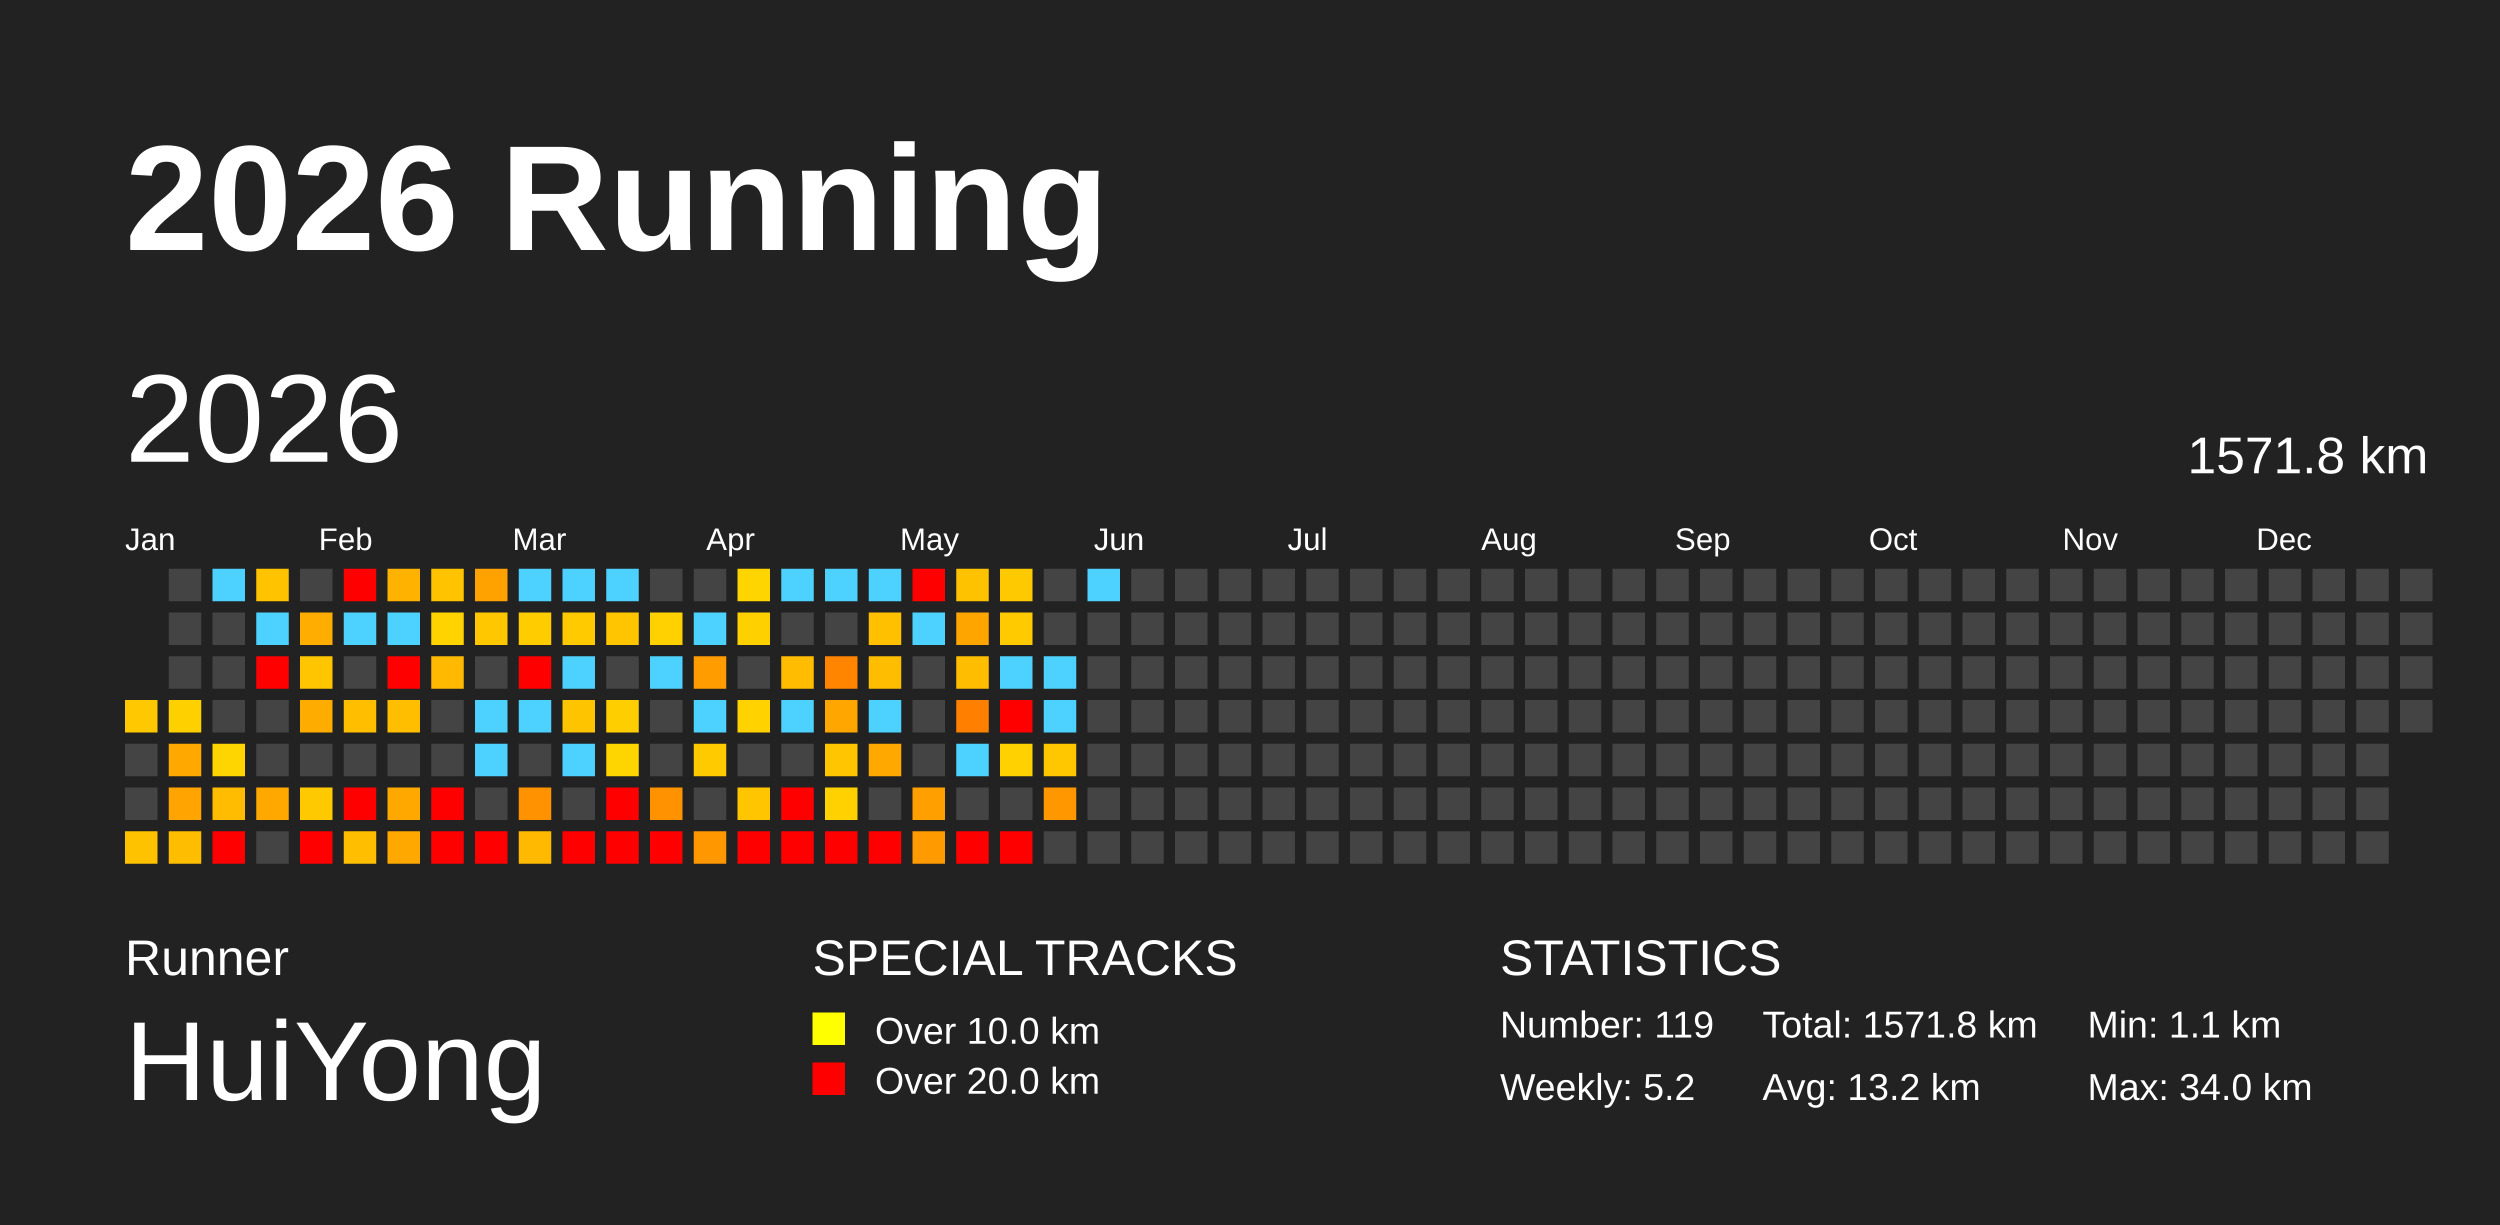
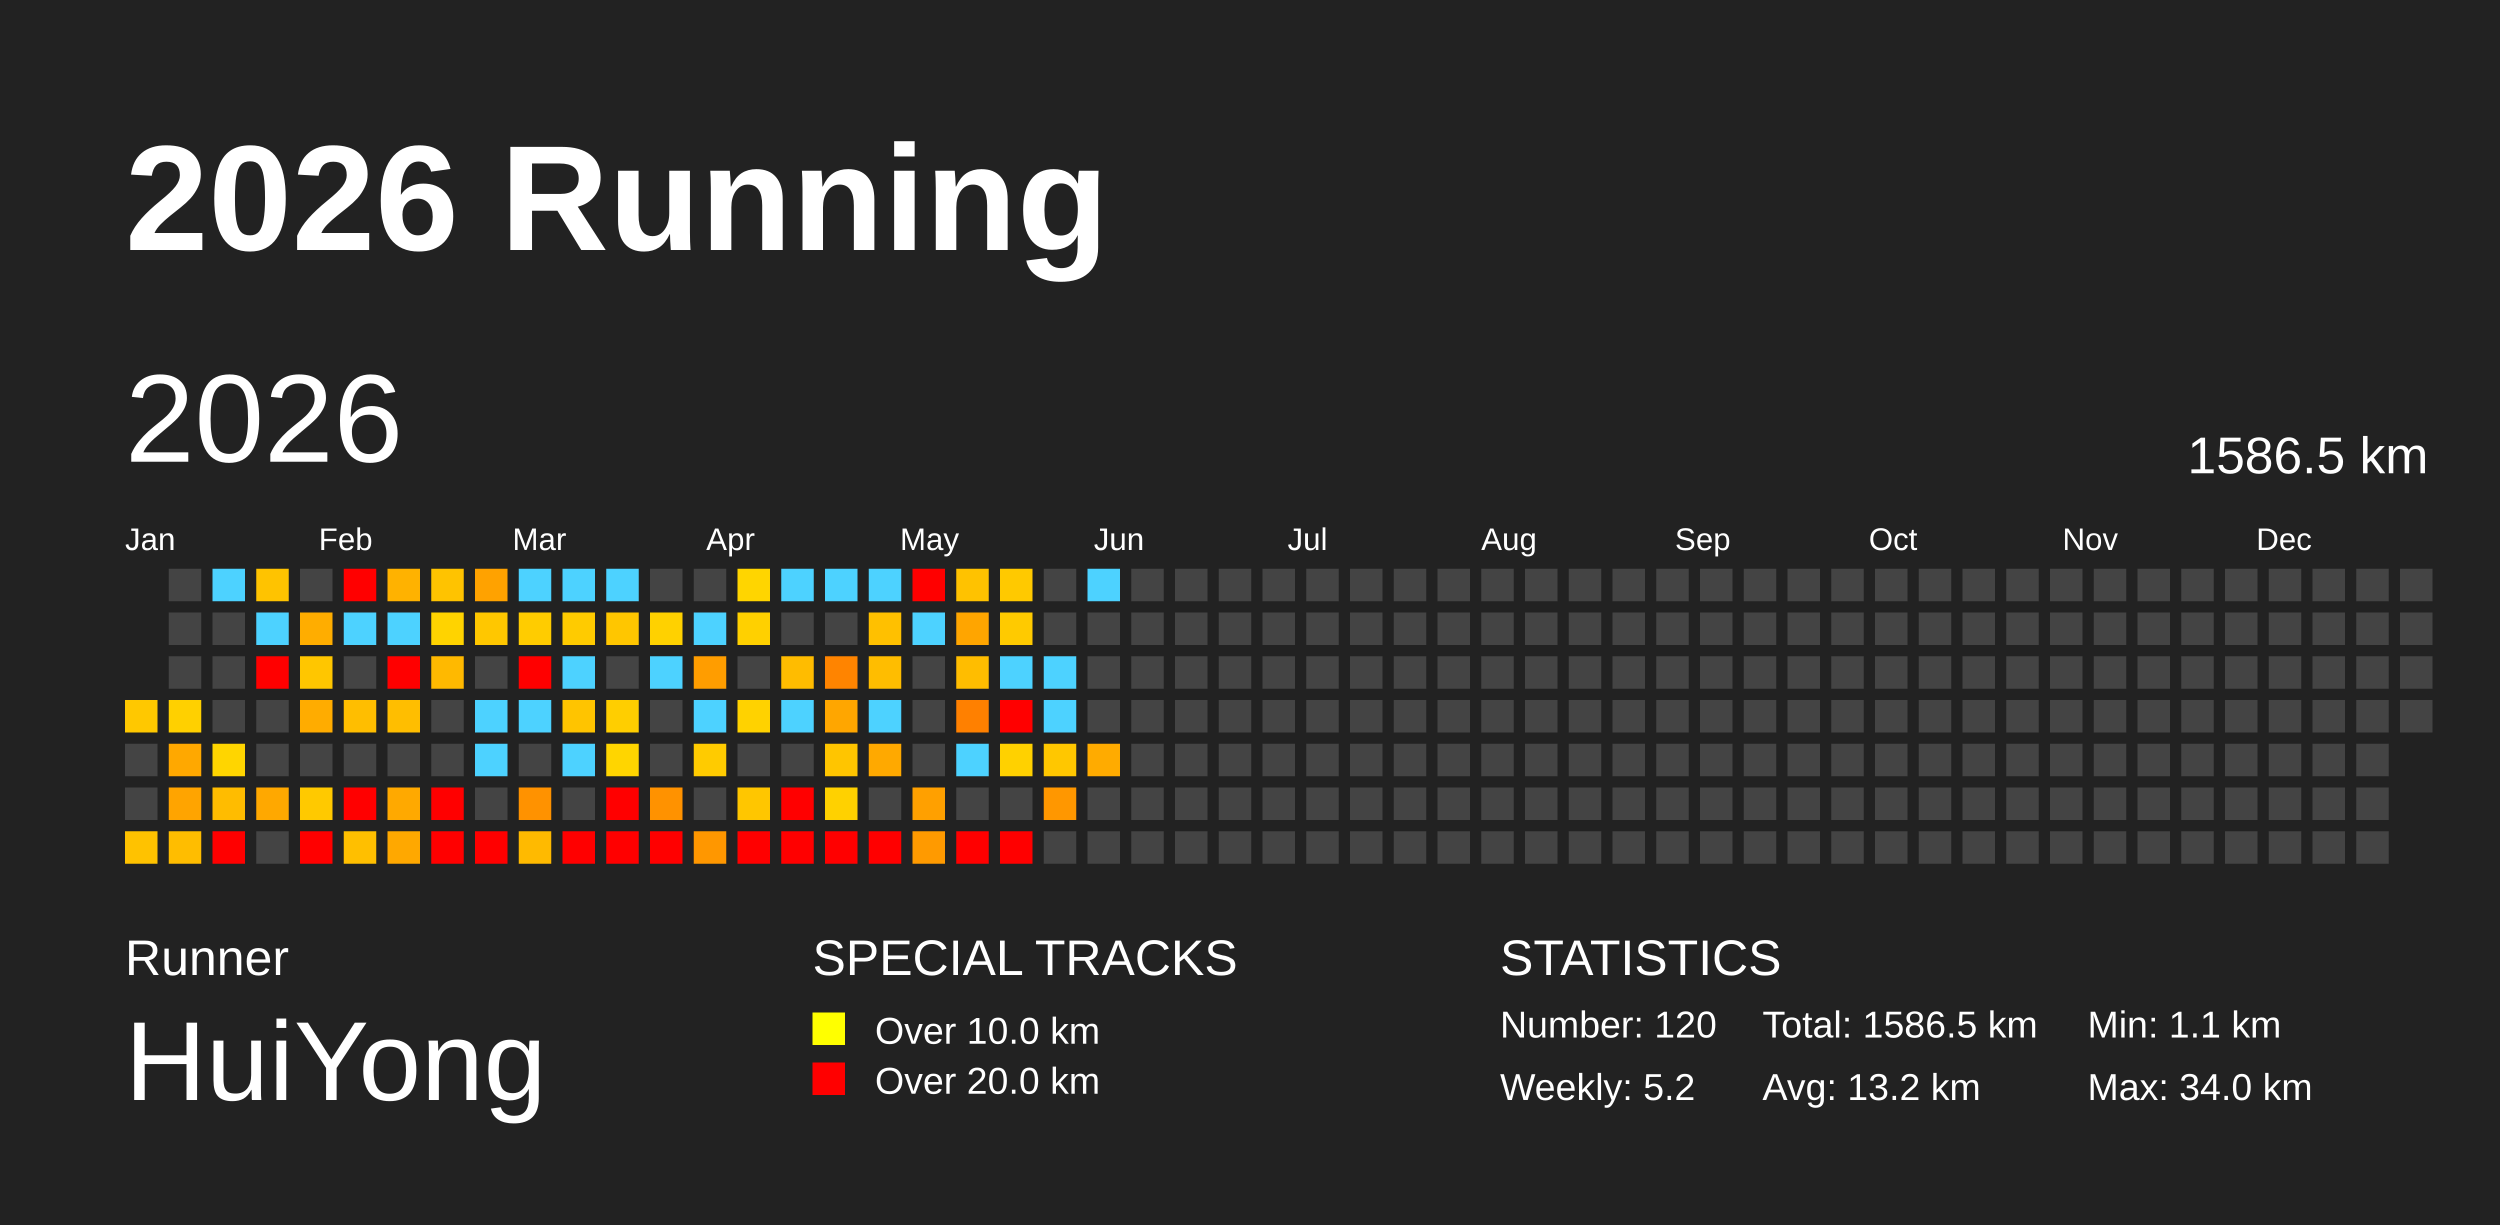
<svg xmlns="http://www.w3.org/2000/svg" baseProfile="full" height="98mm" version="1.1" viewBox="0,0,200,98" width="200mm">
  <defs />
  <rect fill="#222222" height="98" width="200" x="0" y="0" />
  <text fill="#FFFFFF" style="font-size:12px; font-family:Arial; font-weight:bold;" x="10" y="20">2026 Running</text>
  <text fill="#FFFFFF" style="font-size:4px; font-family:Arial" x="10" y="78">Runner</text>
  <text fill="#FFFFFF" style="font-size:9px; font-family:Arial" x="10" y="88">HuiYong</text>
  <text fill="#FFFFFF" style="font-size:4px; font-family:Arial" x="65" y="78">SPECIAL TRACKS</text>
  <rect fill="yellow" height="2.6" width="2.6" x="65" y="81" />
  <text fill="#FFFFFF" style="font-size:3px; font-family:Arial" x="70" y="83.5">Over 10.0 km</text>
  <rect fill="red" height="2.6" width="2.6" x="65" y="85" />
  <text fill="#FFFFFF" style="font-size:3px; font-family:Arial" x="70" y="87.5">Over 20.0 km</text>
  <text fill="#FFFFFF" style="font-size:4px; font-family:Arial" x="120" y="78">STATISTICS</text>
-   <text fill="#FFFFFF" style="font-size:3px; font-family:Arial" x="120" y="83">Number: 119</text>
+   <text fill="#FFFFFF" style="font-size:3px; font-family:Arial" x="120" y="83">Number: 120</text>
  <text fill="#FFFFFF" style="font-size:3px; font-family:Arial" x="120" y="88">Weekly: 5.2</text>
-   <text fill="#FFFFFF" style="font-size:3px; font-family:Arial" x="141" y="83">Total: 1571.8 km</text>
+   <text fill="#FFFFFF" style="font-size:3px; font-family:Arial" x="141" y="83">Total: 1586.5 km</text>
  <text fill="#FFFFFF" style="font-size:3px; font-family:Arial" x="141" y="88">Avg: 13.2 km</text>
  <text fill="#FFFFFF" style="font-size:3px; font-family:Arial" x="167" y="83">Min: 1.1 km</text>
  <text fill="#FFFFFF" style="font-size:3px; font-family:Arial" x="167" y="88">Max: 34.0 km</text>
  <text dominant-baseline="hanging" fill="#FFFFFF" style="font-size:10.0px; font-family:Arial;" x="10" y="30">2026</text>
-   <text dominant-baseline="hanging" fill="#FFFFFF" style="font-size:4.125px; font-family:Arial;" x="175" y="35">1571.8 km</text>
+   <text dominant-baseline="hanging" fill="#FFFFFF" style="font-size:4.125px; font-family:Arial;" x="175" y="35">1586.5 km</text>
  <text fill="#FFFFFF" style="font-size:2.5px; font-family:Arial" x="10.0" y="44">Jan</text>
  <text fill="#FFFFFF" style="font-size:2.5px; font-family:Arial" x="25.5" y="44">Feb</text>
  <text fill="#FFFFFF" style="font-size:2.5px; font-family:Arial" x="41.0" y="44">Mar</text>
  <text fill="#FFFFFF" style="font-size:2.5px; font-family:Arial" x="56.5" y="44">Apr</text>
  <text fill="#FFFFFF" style="font-size:2.5px; font-family:Arial" x="72.0" y="44">May</text>
  <text fill="#FFFFFF" style="font-size:2.5px; font-family:Arial" x="87.5" y="44">Jun</text>
  <text fill="#FFFFFF" style="font-size:2.5px; font-family:Arial" x="103.0" y="44">Jul</text>
  <text fill="#FFFFFF" style="font-size:2.5px; font-family:Arial" x="118.5" y="44">Aug</text>
  <text fill="#FFFFFF" style="font-size:2.5px; font-family:Arial" x="134.0" y="44">Sep</text>
  <text fill="#FFFFFF" style="font-size:2.5px; font-family:Arial" x="149.5" y="44">Oct</text>
  <text fill="#FFFFFF" style="font-size:2.5px; font-family:Arial" x="165.0" y="44">Nov</text>
  <text fill="#FFFFFF" style="font-size:2.5px; font-family:Arial" x="180.5" y="44">Dec</text>
  <rect fill="#ffc800" height="2.6" width="2.6" x="10.0" y="56.0" />
  <rect fill="#444444" height="2.6" width="2.6" x="10.0" y="59.5" />
  <rect fill="#444444" height="2.6" width="2.6" x="10.0" y="63.0" />
  <rect fill="#ffc200" height="2.6" width="2.6" x="10.0" y="66.5" />
  <rect fill="#444444" height="2.6" width="2.6" x="13.5" y="45.5" />
  <rect fill="#444444" height="2.6" width="2.6" x="13.5" y="49.0" />
  <rect fill="#444444" height="2.6" width="2.6" x="13.5" y="52.5" />
  <rect fill="#ffd000" height="2.6" width="2.6" x="13.5" y="56.0" />
  <rect fill="#ffa800" height="2.6" width="2.6" x="13.5" y="59.5" />
  <rect fill="#ffa400" height="2.6" width="2.6" x="13.5" y="63.0" />
  <rect fill="#ffbd00" height="2.6" width="2.6" x="13.5" y="66.5" />
  <rect fill="#4dd2ff" height="2.6" width="2.6" x="17.0" y="45.5" />
  <rect fill="#444444" height="2.6" width="2.6" x="17.0" y="49.0" />
  <rect fill="#444444" height="2.6" width="2.6" x="17.0" y="52.5" />
  <rect fill="#444444" height="2.6" width="2.6" x="17.0" y="56.0" />
  <rect fill="#ffd500" height="2.6" width="2.6" x="17.0" y="59.5" />
  <rect fill="#ffbc00" height="2.6" width="2.6" x="17.0" y="63.0" />
  <rect fill="red" height="2.6" width="2.6" x="17.0" y="66.5" />
  <rect fill="#ffc300" height="2.6" width="2.6" x="20.5" y="45.5" />
  <rect fill="#4dd2ff" height="2.6" width="2.6" x="20.5" y="49.0" />
  <rect fill="red" height="2.6" width="2.6" x="20.5" y="52.5" />
  <rect fill="#444444" height="2.6" width="2.6" x="20.5" y="56.0" />
  <rect fill="#444444" height="2.6" width="2.6" x="20.5" y="59.5" />
  <rect fill="#ffa800" height="2.6" width="2.6" x="20.5" y="63.0" />
  <rect fill="#444444" height="2.6" width="2.6" x="20.5" y="66.5" />
  <rect fill="#444444" height="2.6" width="2.6" x="24.0" y="45.5" />
  <rect fill="#ffad00" height="2.6" width="2.6" x="24.0" y="49.0" />
  <rect fill="#ffc600" height="2.6" width="2.6" x="24.0" y="52.5" />
  <rect fill="#ffac00" height="2.6" width="2.6" x="24.0" y="56.0" />
  <rect fill="#444444" height="2.6" width="2.6" x="24.0" y="59.5" />
  <rect fill="#ffc900" height="2.6" width="2.6" x="24.0" y="63.0" />
  <rect fill="red" height="2.6" width="2.6" x="24.0" y="66.5" />
  <rect fill="red" height="2.6" width="2.6" x="27.5" y="45.5" />
  <rect fill="#4dd2ff" height="2.6" width="2.6" x="27.5" y="49.0" />
  <rect fill="#444444" height="2.6" width="2.6" x="27.5" y="52.5" />
  <rect fill="#ffbe00" height="2.6" width="2.6" x="27.5" y="56.0" />
  <rect fill="#444444" height="2.6" width="2.6" x="27.5" y="59.5" />
  <rect fill="red" height="2.6" width="2.6" x="27.5" y="63.0" />
  <rect fill="#ffbf00" height="2.6" width="2.6" x="27.5" y="66.5" />
  <rect fill="#ffb200" height="2.6" width="2.6" x="31.0" y="45.5" />
  <rect fill="#4dd2ff" height="2.6" width="2.6" x="31.0" y="49.0" />
  <rect fill="red" height="2.6" width="2.6" x="31.0" y="52.5" />
  <rect fill="#ffbe00" height="2.6" width="2.6" x="31.0" y="56.0" />
  <rect fill="#444444" height="2.6" width="2.6" x="31.0" y="59.5" />
  <rect fill="#ffa900" height="2.6" width="2.6" x="31.0" y="63.0" />
  <rect fill="#ffa800" height="2.6" width="2.6" x="31.0" y="66.5" />
  <rect fill="#ffc300" height="2.6" width="2.6" x="34.5" y="45.5" />
  <rect fill="#ffd300" height="2.6" width="2.6" x="34.5" y="49.0" />
  <rect fill="#ffb900" height="2.6" width="2.6" x="34.5" y="52.5" />
  <rect fill="#444444" height="2.6" width="2.6" x="34.5" y="56.0" />
  <rect fill="#444444" height="2.6" width="2.6" x="34.5" y="59.5" />
  <rect fill="red" height="2.6" width="2.6" x="34.5" y="63.0" />
  <rect fill="red" height="2.6" width="2.6" x="34.5" y="66.5" />
  <rect fill="#ffa200" height="2.6" width="2.6" x="38.0" y="45.5" />
  <rect fill="#ffc700" height="2.6" width="2.6" x="38.0" y="49.0" />
  <rect fill="#444444" height="2.6" width="2.6" x="38.0" y="52.5" />
  <rect fill="#4dd2ff" height="2.6" width="2.6" x="38.0" y="56.0" />
  <rect fill="#4dd2ff" height="2.6" width="2.6" x="38.0" y="59.5" />
  <rect fill="#444444" height="2.6" width="2.6" x="38.0" y="63.0" />
  <rect fill="red" height="2.6" width="2.6" x="38.0" y="66.5" />
  <rect fill="#4dd2ff" height="2.6" width="2.6" x="41.5" y="45.5" />
  <rect fill="#ffcc00" height="2.6" width="2.6" x="41.5" y="49.0" />
  <rect fill="red" height="2.6" width="2.6" x="41.5" y="52.5" />
  <rect fill="#4dd2ff" height="2.6" width="2.6" x="41.5" y="56.0" />
  <rect fill="#444444" height="2.6" width="2.6" x="41.5" y="59.5" />
  <rect fill="#ff9200" height="2.6" width="2.6" x="41.5" y="63.0" />
  <rect fill="#ffba00" height="2.6" width="2.6" x="41.5" y="66.5" />
  <rect fill="#4dd2ff" height="2.6" width="2.6" x="45.0" y="45.5" />
  <rect fill="#ffcb00" height="2.6" width="2.6" x="45.0" y="49.0" />
  <rect fill="#4dd2ff" height="2.6" width="2.6" x="45.0" y="52.5" />
  <rect fill="#ffc400" height="2.6" width="2.6" x="45.0" y="56.0" />
  <rect fill="#4dd2ff" height="2.6" width="2.6" x="45.0" y="59.5" />
  <rect fill="#444444" height="2.6" width="2.6" x="45.0" y="63.0" />
  <rect fill="red" height="2.6" width="2.6" x="45.0" y="66.5" />
  <rect fill="#4dd2ff" height="2.6" width="2.6" x="48.5" y="45.5" />
  <rect fill="#ffc600" height="2.6" width="2.6" x="48.5" y="49.0" />
  <rect fill="#444444" height="2.6" width="2.6" x="48.5" y="52.5" />
  <rect fill="#ffce00" height="2.6" width="2.6" x="48.5" y="56.0" />
  <rect fill="#ffd500" height="2.6" width="2.6" x="48.5" y="59.5" />
  <rect fill="red" height="2.6" width="2.6" x="48.5" y="63.0" />
  <rect fill="red" height="2.6" width="2.6" x="48.5" y="66.5" />
  <rect fill="#444444" height="2.6" width="2.6" x="52.0" y="45.5" />
  <rect fill="#ffd100" height="2.6" width="2.6" x="52.0" y="49.0" />
  <rect fill="#4dd2ff" height="2.6" width="2.6" x="52.0" y="52.5" />
  <rect fill="#444444" height="2.6" width="2.6" x="52.0" y="56.0" />
  <rect fill="#444444" height="2.6" width="2.6" x="52.0" y="59.5" />
  <rect fill="#ff9200" height="2.6" width="2.6" x="52.0" y="63.0" />
  <rect fill="red" height="2.6" width="2.6" x="52.0" y="66.5" />
  <rect fill="#444444" height="2.6" width="2.6" x="55.5" y="45.5" />
  <rect fill="#4dd2ff" height="2.6" width="2.6" x="55.5" y="49.0" />
  <rect fill="#ff9d00" height="2.6" width="2.6" x="55.5" y="52.5" />
  <rect fill="#4dd2ff" height="2.6" width="2.6" x="55.5" y="56.0" />
  <rect fill="#ffcb00" height="2.6" width="2.6" x="55.5" y="59.5" />
  <rect fill="#444444" height="2.6" width="2.6" x="55.5" y="63.0" />
  <rect fill="#ff9700" height="2.6" width="2.6" x="55.5" y="66.5" />
  <rect fill="#ffd500" height="2.6" width="2.6" x="59.0" y="45.5" />
  <rect fill="#ffd000" height="2.6" width="2.6" x="59.0" y="49.0" />
  <rect fill="#444444" height="2.6" width="2.6" x="59.0" y="52.5" />
  <rect fill="#ffd200" height="2.6" width="2.6" x="59.0" y="56.0" />
  <rect fill="#444444" height="2.6" width="2.6" x="59.0" y="59.5" />
  <rect fill="#ffc600" height="2.6" width="2.6" x="59.0" y="63.0" />
  <rect fill="red" height="2.6" width="2.6" x="59.0" y="66.5" />
  <rect fill="#4dd2ff" height="2.6" width="2.6" x="62.5" y="45.5" />
  <rect fill="#444444" height="2.6" width="2.6" x="62.5" y="49.0" />
  <rect fill="#ffbc00" height="2.6" width="2.6" x="62.5" y="52.5" />
  <rect fill="#4dd2ff" height="2.6" width="2.6" x="62.5" y="56.0" />
  <rect fill="#444444" height="2.6" width="2.6" x="62.5" y="59.5" />
  <rect fill="red" height="2.6" width="2.6" x="62.5" y="63.0" />
  <rect fill="red" height="2.6" width="2.6" x="62.5" y="66.5" />
  <rect fill="#4dd2ff" height="2.6" width="2.6" x="66.0" y="45.5" />
  <rect fill="#444444" height="2.6" width="2.6" x="66.0" y="49.0" />
  <rect fill="#ff8400" height="2.6" width="2.6" x="66.0" y="52.5" />
  <rect fill="#ffa600" height="2.6" width="2.6" x="66.0" y="56.0" />
  <rect fill="#ffc500" height="2.6" width="2.6" x="66.0" y="59.5" />
  <rect fill="#ffd100" height="2.6" width="2.6" x="66.0" y="63.0" />
  <rect fill="red" height="2.6" width="2.6" x="66.0" y="66.5" />
  <rect fill="#4dd2ff" height="2.6" width="2.6" x="69.5" y="45.5" />
  <rect fill="#ffc000" height="2.6" width="2.6" x="69.5" y="49.0" />
  <rect fill="#ffbd00" height="2.6" width="2.6" x="69.5" y="52.5" />
  <rect fill="#4dd2ff" height="2.6" width="2.6" x="69.5" y="56.0" />
  <rect fill="#ffa900" height="2.6" width="2.6" x="69.5" y="59.5" />
  <rect fill="#444444" height="2.6" width="2.6" x="69.5" y="63.0" />
  <rect fill="red" height="2.6" width="2.6" x="69.5" y="66.5" />
  <rect fill="red" height="2.6" width="2.6" x="73.0" y="45.5" />
  <rect fill="#4dd2ff" height="2.6" width="2.6" x="73.0" y="49.0" />
  <rect fill="#444444" height="2.6" width="2.6" x="73.0" y="52.5" />
  <rect fill="#444444" height="2.6" width="2.6" x="73.0" y="56.0" />
  <rect fill="#444444" height="2.6" width="2.6" x="73.0" y="59.5" />
  <rect fill="#ffa000" height="2.6" width="2.6" x="73.0" y="63.0" />
  <rect fill="#ff9a00" height="2.6" width="2.6" x="73.0" y="66.5" />
  <rect fill="#ffc200" height="2.6" width="2.6" x="76.5" y="45.5" />
  <rect fill="#ffa500" height="2.6" width="2.6" x="76.5" y="49.0" />
  <rect fill="#ffbd00" height="2.6" width="2.6" x="76.5" y="52.5" />
  <rect fill="#ff8000" height="2.6" width="2.6" x="76.5" y="56.0" />
  <rect fill="#4dd2ff" height="2.6" width="2.6" x="76.5" y="59.5" />
  <rect fill="#444444" height="2.6" width="2.6" x="76.5" y="63.0" />
  <rect fill="red" height="2.6" width="2.6" x="76.5" y="66.5" />
  <rect fill="#ffc900" height="2.6" width="2.6" x="80.0" y="45.5" />
  <rect fill="#ffca00" height="2.6" width="2.6" x="80.0" y="49.0" />
  <rect fill="#4dd2ff" height="2.6" width="2.6" x="80.0" y="52.5" />
  <rect fill="red" height="2.6" width="2.6" x="80.0" y="56.0" />
  <rect fill="#ffd100" height="2.6" width="2.6" x="80.0" y="59.5" />
  <rect fill="#444444" height="2.6" width="2.6" x="80.0" y="63.0" />
  <rect fill="red" height="2.6" width="2.6" x="80.0" y="66.5" />
  <rect fill="#444444" height="2.6" width="2.6" x="83.5" y="45.5" />
  <rect fill="#444444" height="2.6" width="2.6" x="83.5" y="49.0" />
  <rect fill="#4dd2ff" height="2.6" width="2.6" x="83.5" y="52.5" />
  <rect fill="#4dd2ff" height="2.6" width="2.6" x="83.5" y="56.0" />
  <rect fill="#ffc700" height="2.6" width="2.6" x="83.5" y="59.5" />
  <rect fill="#ff9700" height="2.6" width="2.6" x="83.5" y="63.0" />
  <rect fill="#444444" height="2.6" width="2.6" x="83.5" y="66.5" />
  <rect fill="#4dd2ff" height="2.6" width="2.6" x="87.0" y="45.5" />
  <rect fill="#444444" height="2.6" width="2.6" x="87.0" y="49.0" />
  <rect fill="#444444" height="2.6" width="2.6" x="87.0" y="52.5" />
  <rect fill="#444444" height="2.6" width="2.6" x="87.0" y="56.0" />
-   <rect fill="#444444" height="2.6" width="2.6" x="87.0" y="59.5" />
+   <rect fill="#ffab00" height="2.6" width="2.6" x="87.0" y="59.5" />
  <rect fill="#444444" height="2.6" width="2.6" x="87.0" y="63.0" />
  <rect fill="#444444" height="2.6" width="2.6" x="87.0" y="66.5" />
  <rect fill="#444444" height="2.6" width="2.6" x="90.5" y="45.5" />
  <rect fill="#444444" height="2.6" width="2.6" x="90.5" y="49.0" />
  <rect fill="#444444" height="2.6" width="2.6" x="90.5" y="52.5" />
  <rect fill="#444444" height="2.6" width="2.6" x="90.5" y="56.0" />
  <rect fill="#444444" height="2.6" width="2.6" x="90.5" y="59.5" />
  <rect fill="#444444" height="2.6" width="2.6" x="90.5" y="63.0" />
  <rect fill="#444444" height="2.6" width="2.6" x="90.5" y="66.5" />
  <rect fill="#444444" height="2.6" width="2.6" x="94.0" y="45.5" />
  <rect fill="#444444" height="2.6" width="2.6" x="94.0" y="49.0" />
  <rect fill="#444444" height="2.6" width="2.6" x="94.0" y="52.5" />
  <rect fill="#444444" height="2.6" width="2.6" x="94.0" y="56.0" />
  <rect fill="#444444" height="2.6" width="2.6" x="94.0" y="59.5" />
  <rect fill="#444444" height="2.6" width="2.6" x="94.0" y="63.0" />
  <rect fill="#444444" height="2.6" width="2.6" x="94.0" y="66.5" />
  <rect fill="#444444" height="2.6" width="2.6" x="97.5" y="45.5" />
  <rect fill="#444444" height="2.6" width="2.6" x="97.5" y="49.0" />
  <rect fill="#444444" height="2.6" width="2.6" x="97.5" y="52.5" />
  <rect fill="#444444" height="2.6" width="2.6" x="97.5" y="56.0" />
  <rect fill="#444444" height="2.6" width="2.6" x="97.5" y="59.5" />
  <rect fill="#444444" height="2.6" width="2.6" x="97.5" y="63.0" />
  <rect fill="#444444" height="2.6" width="2.6" x="97.5" y="66.5" />
  <rect fill="#444444" height="2.6" width="2.6" x="101.0" y="45.5" />
  <rect fill="#444444" height="2.6" width="2.6" x="101.0" y="49.0" />
  <rect fill="#444444" height="2.6" width="2.6" x="101.0" y="52.5" />
  <rect fill="#444444" height="2.6" width="2.6" x="101.0" y="56.0" />
  <rect fill="#444444" height="2.6" width="2.6" x="101.0" y="59.5" />
  <rect fill="#444444" height="2.6" width="2.6" x="101.0" y="63.0" />
  <rect fill="#444444" height="2.6" width="2.6" x="101.0" y="66.5" />
  <rect fill="#444444" height="2.6" width="2.6" x="104.5" y="45.5" />
  <rect fill="#444444" height="2.6" width="2.6" x="104.5" y="49.0" />
  <rect fill="#444444" height="2.6" width="2.6" x="104.5" y="52.5" />
  <rect fill="#444444" height="2.6" width="2.6" x="104.5" y="56.0" />
  <rect fill="#444444" height="2.6" width="2.6" x="104.5" y="59.5" />
  <rect fill="#444444" height="2.6" width="2.6" x="104.5" y="63.0" />
  <rect fill="#444444" height="2.6" width="2.6" x="104.5" y="66.5" />
  <rect fill="#444444" height="2.6" width="2.6" x="108.0" y="45.5" />
  <rect fill="#444444" height="2.6" width="2.6" x="108.0" y="49.0" />
  <rect fill="#444444" height="2.6" width="2.6" x="108.0" y="52.5" />
  <rect fill="#444444" height="2.6" width="2.6" x="108.0" y="56.0" />
  <rect fill="#444444" height="2.6" width="2.6" x="108.0" y="59.5" />
  <rect fill="#444444" height="2.6" width="2.6" x="108.0" y="63.0" />
  <rect fill="#444444" height="2.6" width="2.6" x="108.0" y="66.5" />
  <rect fill="#444444" height="2.6" width="2.6" x="111.5" y="45.5" />
  <rect fill="#444444" height="2.6" width="2.6" x="111.5" y="49.0" />
  <rect fill="#444444" height="2.6" width="2.6" x="111.5" y="52.5" />
  <rect fill="#444444" height="2.6" width="2.6" x="111.5" y="56.0" />
  <rect fill="#444444" height="2.6" width="2.6" x="111.5" y="59.5" />
  <rect fill="#444444" height="2.6" width="2.6" x="111.5" y="63.0" />
  <rect fill="#444444" height="2.6" width="2.6" x="111.5" y="66.5" />
  <rect fill="#444444" height="2.6" width="2.6" x="115.0" y="45.5" />
  <rect fill="#444444" height="2.6" width="2.6" x="115.0" y="49.0" />
  <rect fill="#444444" height="2.6" width="2.6" x="115.0" y="52.5" />
  <rect fill="#444444" height="2.6" width="2.6" x="115.0" y="56.0" />
  <rect fill="#444444" height="2.6" width="2.6" x="115.0" y="59.5" />
  <rect fill="#444444" height="2.6" width="2.6" x="115.0" y="63.0" />
  <rect fill="#444444" height="2.6" width="2.6" x="115.0" y="66.5" />
  <rect fill="#444444" height="2.6" width="2.6" x="118.5" y="45.5" />
  <rect fill="#444444" height="2.6" width="2.6" x="118.5" y="49.0" />
  <rect fill="#444444" height="2.6" width="2.6" x="118.5" y="52.5" />
  <rect fill="#444444" height="2.6" width="2.6" x="118.5" y="56.0" />
  <rect fill="#444444" height="2.6" width="2.6" x="118.5" y="59.5" />
  <rect fill="#444444" height="2.6" width="2.6" x="118.5" y="63.0" />
  <rect fill="#444444" height="2.6" width="2.6" x="118.5" y="66.5" />
  <rect fill="#444444" height="2.6" width="2.6" x="122.0" y="45.5" />
  <rect fill="#444444" height="2.6" width="2.6" x="122.0" y="49.0" />
  <rect fill="#444444" height="2.6" width="2.6" x="122.0" y="52.5" />
  <rect fill="#444444" height="2.6" width="2.6" x="122.0" y="56.0" />
  <rect fill="#444444" height="2.6" width="2.6" x="122.0" y="59.5" />
  <rect fill="#444444" height="2.6" width="2.6" x="122.0" y="63.0" />
  <rect fill="#444444" height="2.6" width="2.6" x="122.0" y="66.5" />
  <rect fill="#444444" height="2.6" width="2.6" x="125.5" y="45.5" />
  <rect fill="#444444" height="2.6" width="2.6" x="125.5" y="49.0" />
  <rect fill="#444444" height="2.6" width="2.6" x="125.5" y="52.5" />
  <rect fill="#444444" height="2.6" width="2.6" x="125.5" y="56.0" />
  <rect fill="#444444" height="2.6" width="2.6" x="125.5" y="59.5" />
  <rect fill="#444444" height="2.6" width="2.6" x="125.5" y="63.0" />
  <rect fill="#444444" height="2.6" width="2.6" x="125.5" y="66.5" />
  <rect fill="#444444" height="2.6" width="2.6" x="129.0" y="45.5" />
  <rect fill="#444444" height="2.6" width="2.6" x="129.0" y="49.0" />
  <rect fill="#444444" height="2.6" width="2.6" x="129.0" y="52.5" />
  <rect fill="#444444" height="2.6" width="2.6" x="129.0" y="56.0" />
  <rect fill="#444444" height="2.6" width="2.6" x="129.0" y="59.5" />
  <rect fill="#444444" height="2.6" width="2.6" x="129.0" y="63.0" />
  <rect fill="#444444" height="2.6" width="2.6" x="129.0" y="66.5" />
  <rect fill="#444444" height="2.6" width="2.6" x="132.5" y="45.5" />
  <rect fill="#444444" height="2.6" width="2.6" x="132.5" y="49.0" />
  <rect fill="#444444" height="2.6" width="2.6" x="132.5" y="52.5" />
  <rect fill="#444444" height="2.6" width="2.6" x="132.5" y="56.0" />
  <rect fill="#444444" height="2.6" width="2.6" x="132.5" y="59.5" />
  <rect fill="#444444" height="2.6" width="2.6" x="132.5" y="63.0" />
  <rect fill="#444444" height="2.6" width="2.6" x="132.5" y="66.5" />
  <rect fill="#444444" height="2.6" width="2.6" x="136.0" y="45.5" />
  <rect fill="#444444" height="2.6" width="2.6" x="136.0" y="49.0" />
  <rect fill="#444444" height="2.6" width="2.6" x="136.0" y="52.5" />
  <rect fill="#444444" height="2.6" width="2.6" x="136.0" y="56.0" />
  <rect fill="#444444" height="2.6" width="2.6" x="136.0" y="59.5" />
  <rect fill="#444444" height="2.6" width="2.6" x="136.0" y="63.0" />
  <rect fill="#444444" height="2.6" width="2.6" x="136.0" y="66.5" />
  <rect fill="#444444" height="2.6" width="2.6" x="139.5" y="45.5" />
  <rect fill="#444444" height="2.6" width="2.6" x="139.5" y="49.0" />
  <rect fill="#444444" height="2.6" width="2.6" x="139.5" y="52.5" />
  <rect fill="#444444" height="2.6" width="2.6" x="139.5" y="56.0" />
  <rect fill="#444444" height="2.6" width="2.6" x="139.5" y="59.5" />
  <rect fill="#444444" height="2.6" width="2.6" x="139.5" y="63.0" />
  <rect fill="#444444" height="2.6" width="2.6" x="139.5" y="66.5" />
  <rect fill="#444444" height="2.6" width="2.6" x="143.0" y="45.5" />
  <rect fill="#444444" height="2.6" width="2.6" x="143.0" y="49.0" />
  <rect fill="#444444" height="2.6" width="2.6" x="143.0" y="52.5" />
  <rect fill="#444444" height="2.6" width="2.6" x="143.0" y="56.0" />
  <rect fill="#444444" height="2.6" width="2.6" x="143.0" y="59.5" />
  <rect fill="#444444" height="2.6" width="2.6" x="143.0" y="63.0" />
  <rect fill="#444444" height="2.6" width="2.6" x="143.0" y="66.5" />
  <rect fill="#444444" height="2.6" width="2.6" x="146.5" y="45.5" />
  <rect fill="#444444" height="2.6" width="2.6" x="146.5" y="49.0" />
  <rect fill="#444444" height="2.6" width="2.6" x="146.5" y="52.5" />
  <rect fill="#444444" height="2.6" width="2.6" x="146.5" y="56.0" />
  <rect fill="#444444" height="2.6" width="2.6" x="146.5" y="59.5" />
  <rect fill="#444444" height="2.6" width="2.6" x="146.5" y="63.0" />
  <rect fill="#444444" height="2.6" width="2.6" x="146.5" y="66.5" />
  <rect fill="#444444" height="2.6" width="2.6" x="150.0" y="45.5" />
  <rect fill="#444444" height="2.6" width="2.6" x="150.0" y="49.0" />
  <rect fill="#444444" height="2.6" width="2.6" x="150.0" y="52.5" />
  <rect fill="#444444" height="2.6" width="2.6" x="150.0" y="56.0" />
  <rect fill="#444444" height="2.6" width="2.6" x="150.0" y="59.5" />
  <rect fill="#444444" height="2.6" width="2.6" x="150.0" y="63.0" />
  <rect fill="#444444" height="2.6" width="2.6" x="150.0" y="66.5" />
  <rect fill="#444444" height="2.6" width="2.6" x="153.5" y="45.5" />
  <rect fill="#444444" height="2.6" width="2.6" x="153.5" y="49.0" />
  <rect fill="#444444" height="2.6" width="2.6" x="153.5" y="52.5" />
  <rect fill="#444444" height="2.6" width="2.6" x="153.5" y="56.0" />
  <rect fill="#444444" height="2.6" width="2.6" x="153.5" y="59.5" />
  <rect fill="#444444" height="2.6" width="2.6" x="153.5" y="63.0" />
  <rect fill="#444444" height="2.6" width="2.6" x="153.5" y="66.5" />
  <rect fill="#444444" height="2.6" width="2.6" x="157.0" y="45.5" />
  <rect fill="#444444" height="2.6" width="2.6" x="157.0" y="49.0" />
  <rect fill="#444444" height="2.6" width="2.6" x="157.0" y="52.5" />
  <rect fill="#444444" height="2.6" width="2.6" x="157.0" y="56.0" />
  <rect fill="#444444" height="2.6" width="2.6" x="157.0" y="59.5" />
  <rect fill="#444444" height="2.6" width="2.6" x="157.0" y="63.0" />
  <rect fill="#444444" height="2.6" width="2.6" x="157.0" y="66.5" />
  <rect fill="#444444" height="2.6" width="2.6" x="160.5" y="45.5" />
  <rect fill="#444444" height="2.6" width="2.6" x="160.5" y="49.0" />
  <rect fill="#444444" height="2.6" width="2.6" x="160.5" y="52.5" />
  <rect fill="#444444" height="2.6" width="2.6" x="160.5" y="56.0" />
  <rect fill="#444444" height="2.6" width="2.6" x="160.5" y="59.5" />
  <rect fill="#444444" height="2.6" width="2.6" x="160.5" y="63.0" />
  <rect fill="#444444" height="2.6" width="2.6" x="160.5" y="66.5" />
  <rect fill="#444444" height="2.6" width="2.6" x="164.0" y="45.5" />
  <rect fill="#444444" height="2.6" width="2.6" x="164.0" y="49.0" />
  <rect fill="#444444" height="2.6" width="2.6" x="164.0" y="52.5" />
  <rect fill="#444444" height="2.6" width="2.6" x="164.0" y="56.0" />
  <rect fill="#444444" height="2.6" width="2.6" x="164.0" y="59.5" />
  <rect fill="#444444" height="2.6" width="2.6" x="164.0" y="63.0" />
  <rect fill="#444444" height="2.6" width="2.6" x="164.0" y="66.5" />
  <rect fill="#444444" height="2.6" width="2.6" x="167.5" y="45.5" />
  <rect fill="#444444" height="2.6" width="2.6" x="167.5" y="49.0" />
  <rect fill="#444444" height="2.6" width="2.6" x="167.5" y="52.5" />
  <rect fill="#444444" height="2.6" width="2.6" x="167.5" y="56.0" />
  <rect fill="#444444" height="2.6" width="2.6" x="167.5" y="59.5" />
  <rect fill="#444444" height="2.6" width="2.6" x="167.5" y="63.0" />
  <rect fill="#444444" height="2.6" width="2.6" x="167.5" y="66.5" />
  <rect fill="#444444" height="2.6" width="2.6" x="171.0" y="45.5" />
  <rect fill="#444444" height="2.6" width="2.6" x="171.0" y="49.0" />
  <rect fill="#444444" height="2.6" width="2.6" x="171.0" y="52.5" />
  <rect fill="#444444" height="2.6" width="2.6" x="171.0" y="56.0" />
  <rect fill="#444444" height="2.6" width="2.6" x="171.0" y="59.5" />
  <rect fill="#444444" height="2.6" width="2.6" x="171.0" y="63.0" />
  <rect fill="#444444" height="2.6" width="2.6" x="171.0" y="66.5" />
  <rect fill="#444444" height="2.6" width="2.6" x="174.5" y="45.5" />
  <rect fill="#444444" height="2.6" width="2.6" x="174.5" y="49.0" />
  <rect fill="#444444" height="2.6" width="2.6" x="174.5" y="52.5" />
  <rect fill="#444444" height="2.6" width="2.6" x="174.5" y="56.0" />
  <rect fill="#444444" height="2.6" width="2.6" x="174.5" y="59.5" />
  <rect fill="#444444" height="2.6" width="2.6" x="174.5" y="63.0" />
  <rect fill="#444444" height="2.6" width="2.6" x="174.5" y="66.5" />
  <rect fill="#444444" height="2.6" width="2.6" x="178.0" y="45.5" />
  <rect fill="#444444" height="2.6" width="2.6" x="178.0" y="49.0" />
  <rect fill="#444444" height="2.6" width="2.6" x="178.0" y="52.5" />
  <rect fill="#444444" height="2.6" width="2.6" x="178.0" y="56.0" />
  <rect fill="#444444" height="2.6" width="2.6" x="178.0" y="59.5" />
  <rect fill="#444444" height="2.6" width="2.6" x="178.0" y="63.0" />
  <rect fill="#444444" height="2.6" width="2.6" x="178.0" y="66.5" />
  <rect fill="#444444" height="2.6" width="2.6" x="181.5" y="45.5" />
  <rect fill="#444444" height="2.6" width="2.6" x="181.5" y="49.0" />
  <rect fill="#444444" height="2.6" width="2.6" x="181.5" y="52.5" />
  <rect fill="#444444" height="2.6" width="2.6" x="181.5" y="56.0" />
  <rect fill="#444444" height="2.6" width="2.6" x="181.5" y="59.5" />
  <rect fill="#444444" height="2.6" width="2.6" x="181.5" y="63.0" />
  <rect fill="#444444" height="2.6" width="2.6" x="181.5" y="66.5" />
  <rect fill="#444444" height="2.6" width="2.6" x="185.0" y="45.5" />
  <rect fill="#444444" height="2.6" width="2.6" x="185.0" y="49.0" />
  <rect fill="#444444" height="2.6" width="2.6" x="185.0" y="52.5" />
  <rect fill="#444444" height="2.6" width="2.6" x="185.0" y="56.0" />
  <rect fill="#444444" height="2.6" width="2.6" x="185.0" y="59.5" />
  <rect fill="#444444" height="2.6" width="2.6" x="185.0" y="63.0" />
  <rect fill="#444444" height="2.6" width="2.6" x="185.0" y="66.5" />
  <rect fill="#444444" height="2.6" width="2.6" x="188.5" y="45.5" />
  <rect fill="#444444" height="2.6" width="2.6" x="188.5" y="49.0" />
  <rect fill="#444444" height="2.6" width="2.6" x="188.5" y="52.5" />
  <rect fill="#444444" height="2.6" width="2.6" x="188.5" y="56.0" />
  <rect fill="#444444" height="2.6" width="2.6" x="188.5" y="59.5" />
  <rect fill="#444444" height="2.6" width="2.6" x="188.5" y="63.0" />
  <rect fill="#444444" height="2.6" width="2.6" x="188.5" y="66.5" />
  <rect fill="#444444" height="2.6" width="2.6" x="192.0" y="45.5" />
  <rect fill="#444444" height="2.6" width="2.6" x="192.0" y="49.0" />
  <rect fill="#444444" height="2.6" width="2.6" x="192.0" y="52.5" />
  <rect fill="#444444" height="2.6" width="2.6" x="192.0" y="56.0" />
</svg>
